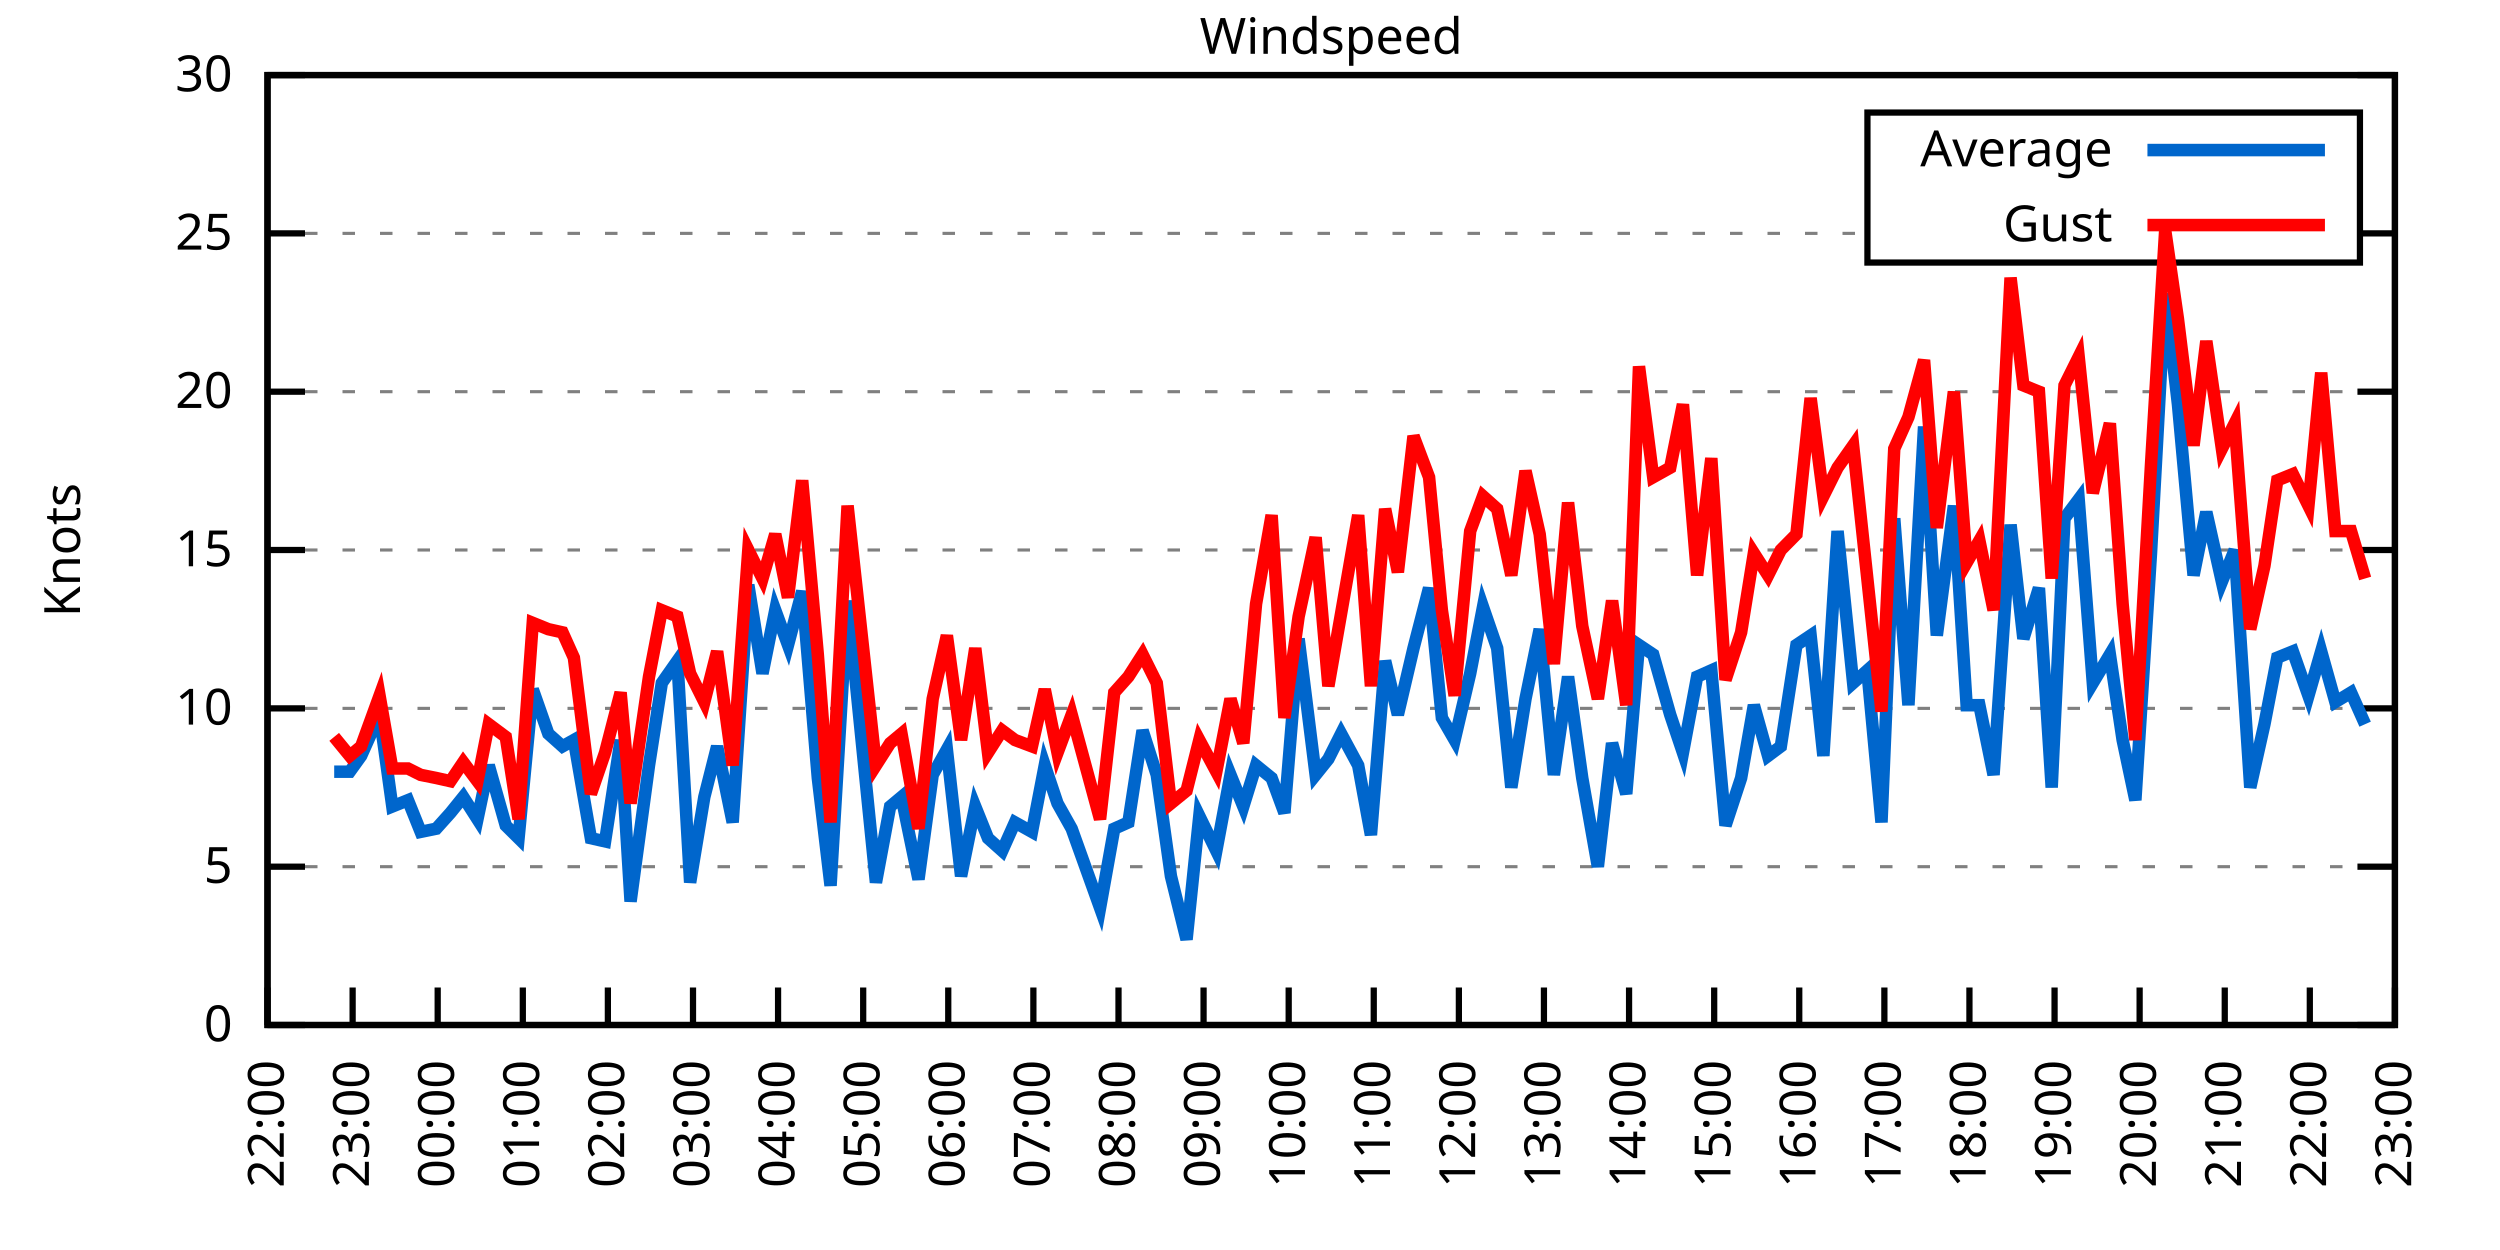
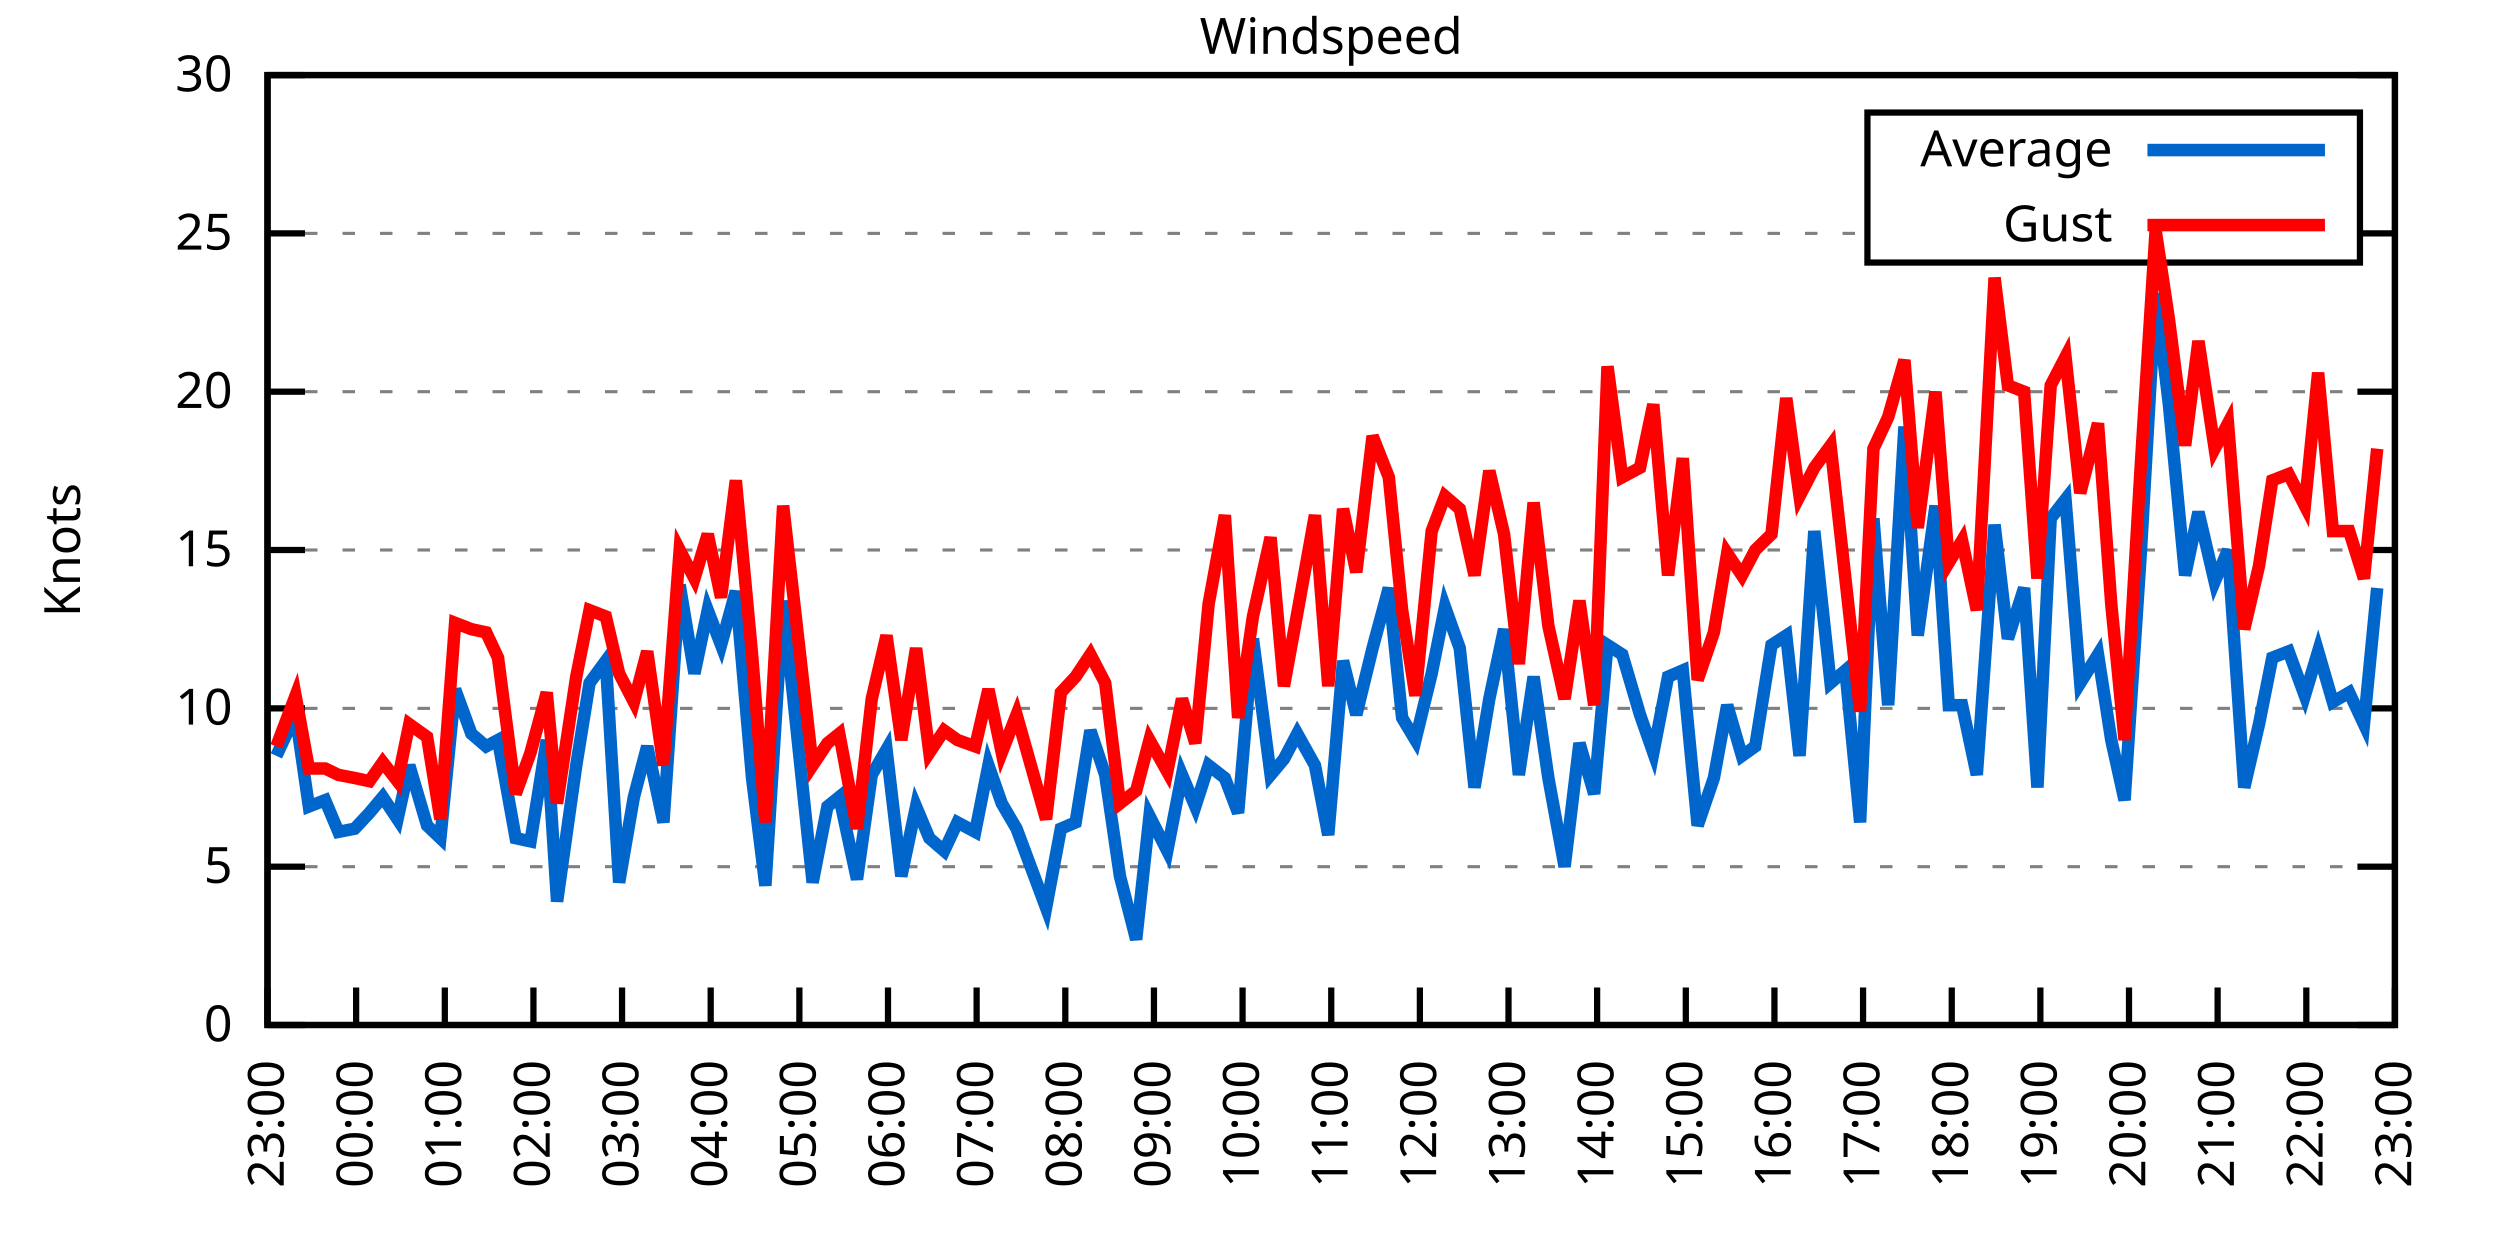
<svg xmlns="http://www.w3.org/2000/svg" xmlns:xlink="http://www.w3.org/1999/xlink" width="400" height="200" viewBox="0 0 400 200">
  <g id="gnuplot_canvas">
    <rect x="0" y="0" width="400" height="200" fill="none" />
    <defs>
      <circle id="gpDot" r="0.5" stroke-width="0.5" stroke="currentColor" />
      <path id="gpPt0" stroke-width="0.333" stroke="currentColor" d="M-1,0 h2 M0,-1 v2" />
      <path id="gpPt1" stroke-width="0.333" stroke="currentColor" d="M-1,-1 L1,1 M1,-1 L-1,1" />
      <path id="gpPt2" stroke-width="0.333" stroke="currentColor" d="M-1,0 L1,0 M0,-1 L0,1 M-1,-1 L1,1 M-1,1 L1,-1" />
      <rect id="gpPt3" stroke-width="0.333" stroke="currentColor" x="-1" y="-1" width="2" height="2" />
      <rect id="gpPt4" stroke-width="0.333" stroke="currentColor" fill="currentColor" x="-1" y="-1" width="2" height="2" />
      <circle id="gpPt5" stroke-width="0.333" stroke="currentColor" cx="0" cy="0" r="1" />
      <use xlink:href="#gpPt5" id="gpPt6" fill="currentColor" stroke="none" />
      <path id="gpPt7" stroke-width="0.333" stroke="currentColor" d="M0,-1.33 L-1.33,0.67 L1.33,0.67 z" />
      <use xlink:href="#gpPt7" id="gpPt8" fill="currentColor" stroke="none" />
      <use xlink:href="#gpPt7" id="gpPt9" stroke="currentColor" transform="rotate(180)" />
      <use xlink:href="#gpPt9" id="gpPt10" fill="currentColor" stroke="none" />
      <use xlink:href="#gpPt3" id="gpPt11" stroke="currentColor" transform="rotate(45)" />
      <use xlink:href="#gpPt11" id="gpPt12" fill="currentColor" stroke="none" />
      <path id="gpPt13" stroke-width="0.333" stroke="currentColor" d="M0,1.330 L1.265,0.411 L0.782,-1.067 L-0.782,-1.076 L-1.265,0.411 z" />
      <use xlink:href="#gpPt13" id="gpPt14" fill="currentColor" stroke="none" />
      <filter id="textbox" filterUnits="objectBoundingBox" x="0" y="0" height="1" width="1">
        <feFlood flood-color="white" flood-opacity="1" result="bgnd" />
        <feComposite in="SourceGraphic" in2="bgnd" operator="atop" />
      </filter>
      <filter id="greybox" filterUnits="objectBoundingBox" x="0" y="0" height="1" width="1">
        <feFlood flood-color="lightgrey" flood-opacity="1" result="grey" />
        <feComposite in="SourceGraphic" in2="grey" operator="atop" />
      </filter>
    </defs>
    <g fill="none" color="white" stroke="currentColor" stroke-width="1.00" stroke-linecap="butt" stroke-linejoin="miter">
</g>
    <g fill="none" color="black" stroke="currentColor" stroke-width="1.00" stroke-linecap="butt" stroke-linejoin="miter">
      <g stroke="none" shape-rendering="crispEdges">
        <polygon fill="rgb(255, 255, 255)" points="42.80,164.00 383.18,164.00 383.18,12.02 42.80,12.02 " />
      </g>
    </g>
    <g fill="none" color="black" stroke="currentColor" stroke-width="1.00" stroke-linecap="butt" stroke-linejoin="miter">
</g>
    <g fill="none" color="black" stroke="black" stroke-width="0.50" stroke-linecap="butt" stroke-linejoin="miter">
</g>
    <g fill="none" color="gray" stroke="currentColor" stroke-width="0.50" stroke-linecap="butt" stroke-linejoin="miter">
      <path stroke="gray" stroke-dasharray="2,4" class="gridline" d="M42.80,164.00 L383.19,164.00  " />
    </g>
    <g fill="none" color="gray" stroke="gray" stroke-width="1.00" stroke-linecap="butt" stroke-linejoin="miter">
</g>
    <g fill="none" color="black" stroke="currentColor" stroke-width="1.00" stroke-linecap="butt" stroke-linejoin="miter">
      <path stroke="black" d="M42.80,164.00 L48.80,164.00 M383.19,164.00 L377.19,164.00  " />
      <g transform="translate(37.20,166.60)" stroke="none" fill="black" font-family="Sans" font-size="8.00" text-anchor="end">
        <text>
          <tspan font-family="Sans"> 0</tspan>
        </text>
      </g>
    </g>
    <g fill="none" color="black" stroke="currentColor" stroke-width="1.00" stroke-linecap="butt" stroke-linejoin="miter">
</g>
    <g fill="none" color="black" stroke="black" stroke-width="0.50" stroke-linecap="butt" stroke-linejoin="miter">
</g>
    <g fill="none" color="gray" stroke="currentColor" stroke-width="0.50" stroke-linecap="butt" stroke-linejoin="miter">
      <path stroke="gray" stroke-dasharray="2,4" class="gridline" d="M42.80,138.67 L383.19,138.67  " />
    </g>
    <g fill="none" color="gray" stroke="gray" stroke-width="1.00" stroke-linecap="butt" stroke-linejoin="miter">
</g>
    <g fill="none" color="black" stroke="currentColor" stroke-width="1.00" stroke-linecap="butt" stroke-linejoin="miter">
      <path stroke="black" d="M42.80,138.67 L48.80,138.67 M383.19,138.67 L377.19,138.67  " />
      <g transform="translate(37.20,141.27)" stroke="none" fill="black" font-family="Sans" font-size="8.00" text-anchor="end">
        <text>
          <tspan font-family="Sans"> 5</tspan>
        </text>
      </g>
    </g>
    <g fill="none" color="black" stroke="currentColor" stroke-width="1.00" stroke-linecap="butt" stroke-linejoin="miter">
</g>
    <g fill="none" color="black" stroke="black" stroke-width="0.50" stroke-linecap="butt" stroke-linejoin="miter">
</g>
    <g fill="none" color="gray" stroke="currentColor" stroke-width="0.50" stroke-linecap="butt" stroke-linejoin="miter">
      <path stroke="gray" stroke-dasharray="2,4" class="gridline" d="M42.80,113.34 L383.19,113.34  " />
    </g>
    <g fill="none" color="gray" stroke="gray" stroke-width="1.00" stroke-linecap="butt" stroke-linejoin="miter">
</g>
    <g fill="none" color="black" stroke="currentColor" stroke-width="1.00" stroke-linecap="butt" stroke-linejoin="miter">
      <path stroke="black" d="M42.80,113.34 L48.80,113.34 M383.19,113.34 L377.19,113.34  " />
      <g transform="translate(37.20,115.94)" stroke="none" fill="black" font-family="Sans" font-size="8.00" text-anchor="end">
        <text>
          <tspan font-family="Sans"> 10</tspan>
        </text>
      </g>
    </g>
    <g fill="none" color="black" stroke="currentColor" stroke-width="1.00" stroke-linecap="butt" stroke-linejoin="miter">
</g>
    <g fill="none" color="black" stroke="black" stroke-width="0.50" stroke-linecap="butt" stroke-linejoin="miter">
</g>
    <g fill="none" color="gray" stroke="currentColor" stroke-width="0.50" stroke-linecap="butt" stroke-linejoin="miter">
      <path stroke="gray" stroke-dasharray="2,4" class="gridline" d="M42.80,88.00 L383.19,88.00  " />
    </g>
    <g fill="none" color="gray" stroke="gray" stroke-width="1.00" stroke-linecap="butt" stroke-linejoin="miter">
</g>
    <g fill="none" color="black" stroke="currentColor" stroke-width="1.00" stroke-linecap="butt" stroke-linejoin="miter">
      <path stroke="black" d="M42.80,88.00 L48.80,88.00 M383.19,88.00 L377.19,88.00  " />
      <g transform="translate(37.20,90.60)" stroke="none" fill="black" font-family="Sans" font-size="8.00" text-anchor="end">
        <text>
          <tspan font-family="Sans"> 15</tspan>
        </text>
      </g>
    </g>
    <g fill="none" color="black" stroke="currentColor" stroke-width="1.00" stroke-linecap="butt" stroke-linejoin="miter">
</g>
    <g fill="none" color="black" stroke="black" stroke-width="0.50" stroke-linecap="butt" stroke-linejoin="miter">
</g>
    <g fill="none" color="gray" stroke="currentColor" stroke-width="0.50" stroke-linecap="butt" stroke-linejoin="miter">
      <path stroke="gray" stroke-dasharray="2,4" class="gridline" d="M42.80,62.67 L383.19,62.67  " />
    </g>
    <g fill="none" color="gray" stroke="gray" stroke-width="1.00" stroke-linecap="butt" stroke-linejoin="miter">
</g>
    <g fill="none" color="black" stroke="currentColor" stroke-width="1.00" stroke-linecap="butt" stroke-linejoin="miter">
      <path stroke="black" d="M42.80,62.67 L48.80,62.67 M383.19,62.67 L377.19,62.67  " />
      <g transform="translate(37.20,65.27)" stroke="none" fill="black" font-family="Sans" font-size="8.00" text-anchor="end">
        <text>
          <tspan font-family="Sans"> 20</tspan>
        </text>
      </g>
    </g>
    <g fill="none" color="black" stroke="currentColor" stroke-width="1.00" stroke-linecap="butt" stroke-linejoin="miter">
</g>
    <g fill="none" color="black" stroke="black" stroke-width="0.50" stroke-linecap="butt" stroke-linejoin="miter">
</g>
    <g fill="none" color="gray" stroke="currentColor" stroke-width="0.50" stroke-linecap="butt" stroke-linejoin="miter">
      <path stroke="gray" stroke-dasharray="2,4" class="gridline" d="M42.80,37.34 L298.79,37.34 M377.59,37.34 L383.19,37.34  " />
    </g>
    <g fill="none" color="gray" stroke="gray" stroke-width="1.00" stroke-linecap="butt" stroke-linejoin="miter">
</g>
    <g fill="none" color="black" stroke="currentColor" stroke-width="1.00" stroke-linecap="butt" stroke-linejoin="miter">
      <path stroke="black" d="M42.80,37.34 L48.80,37.34 M383.19,37.34 L377.19,37.34  " />
      <g transform="translate(37.20,39.94)" stroke="none" fill="black" font-family="Sans" font-size="8.00" text-anchor="end">
        <text>
          <tspan font-family="Sans"> 25</tspan>
        </text>
      </g>
    </g>
    <g fill="none" color="black" stroke="currentColor" stroke-width="1.00" stroke-linecap="butt" stroke-linejoin="miter">
</g>
    <g fill="none" color="black" stroke="black" stroke-width="0.50" stroke-linecap="butt" stroke-linejoin="miter">
</g>
    <g fill="none" color="gray" stroke="currentColor" stroke-width="0.50" stroke-linecap="butt" stroke-linejoin="miter">
      <path stroke="gray" stroke-dasharray="2,4" class="gridline" d="M42.80,12.01 L383.19,12.01  " />
    </g>
    <g fill="none" color="gray" stroke="gray" stroke-width="1.00" stroke-linecap="butt" stroke-linejoin="miter">
</g>
    <g fill="none" color="black" stroke="currentColor" stroke-width="1.00" stroke-linecap="butt" stroke-linejoin="miter">
      <path stroke="black" d="M42.80,12.01 L48.80,12.01 M383.19,12.01 L377.19,12.01  " />
      <g transform="translate(37.20,14.61)" stroke="none" fill="black" font-family="Sans" font-size="8.00" text-anchor="end">
        <text>
          <tspan font-family="Sans"> 30</tspan>
        </text>
      </g>
    </g>
    <g fill="none" color="black" stroke="currentColor" stroke-width="1.00" stroke-linecap="butt" stroke-linejoin="miter">
      <path stroke="black" d="M42.80,164.00 L42.80,158.00  " />
      <g transform="translate(45.40,169.60) rotate(270.00)" stroke="none" fill="black" font-family="Sans" font-size="8.00" text-anchor="end">
        <text>
-           <tspan font-family="Sans">22:00</tspan>
-         </text>
-       </g>
-     </g>
-     <g fill="none" color="black" stroke="currentColor" stroke-width="1.00" stroke-linecap="butt" stroke-linejoin="miter">
-       <path stroke="black" d="M56.42,164.00 L56.42,158.00  " />
-       <g transform="translate(59.02,169.60) rotate(270.00)" stroke="none" fill="black" font-family="Sans" font-size="8.00" text-anchor="end">
-         <text>
          <tspan font-family="Sans">23:00</tspan>
        </text>
      </g>
    </g>
    <g fill="none" color="black" stroke="currentColor" stroke-width="1.00" stroke-linecap="butt" stroke-linejoin="miter">
-       <path stroke="black" d="M70.03,164.00 L70.03,158.00  " />
-       <g transform="translate(72.63,169.60) rotate(270.00)" stroke="none" fill="black" font-family="Sans" font-size="8.00" text-anchor="end">
+       <path stroke="black" d="M56.98,164.00 L56.98,158.00  " />
+       <g transform="translate(59.58,169.60) rotate(270.00)" stroke="none" fill="black" font-family="Sans" font-size="8.00" text-anchor="end">
        <text>
          <tspan font-family="Sans">00:00</tspan>
        </text>
      </g>
    </g>
    <g fill="none" color="black" stroke="currentColor" stroke-width="1.00" stroke-linecap="butt" stroke-linejoin="miter">
-       <path stroke="black" d="M83.65,164.00 L83.65,158.00  " />
-       <g transform="translate(86.25,169.60) rotate(270.00)" stroke="none" fill="black" font-family="Sans" font-size="8.00" text-anchor="end">
+       <path stroke="black" d="M71.17,164.00 L71.17,158.00  " />
+       <g transform="translate(73.77,169.60) rotate(270.00)" stroke="none" fill="black" font-family="Sans" font-size="8.00" text-anchor="end">
        <text>
          <tspan font-family="Sans">01:00</tspan>
        </text>
      </g>
    </g>
    <g fill="none" color="black" stroke="currentColor" stroke-width="1.00" stroke-linecap="butt" stroke-linejoin="miter">
-       <path stroke="black" d="M97.26,164.00 L97.26,158.00  " />
-       <g transform="translate(99.86,169.60) rotate(270.00)" stroke="none" fill="black" font-family="Sans" font-size="8.00" text-anchor="end">
+       <path stroke="black" d="M85.35,164.00 L85.35,158.00  " />
+       <g transform="translate(87.95,169.60) rotate(270.00)" stroke="none" fill="black" font-family="Sans" font-size="8.00" text-anchor="end">
        <text>
          <tspan font-family="Sans">02:00</tspan>
        </text>
      </g>
    </g>
    <g fill="none" color="black" stroke="currentColor" stroke-width="1.00" stroke-linecap="butt" stroke-linejoin="miter">
-       <path stroke="black" d="M110.88,164.00 L110.88,158.00  " />
-       <g transform="translate(113.48,169.60) rotate(270.00)" stroke="none" fill="black" font-family="Sans" font-size="8.00" text-anchor="end">
+       <path stroke="black" d="M99.53,164.00 L99.53,158.00  " />
+       <g transform="translate(102.13,169.60) rotate(270.00)" stroke="none" fill="black" font-family="Sans" font-size="8.00" text-anchor="end">
        <text>
          <tspan font-family="Sans">03:00</tspan>
        </text>
      </g>
    </g>
    <g fill="none" color="black" stroke="currentColor" stroke-width="1.00" stroke-linecap="butt" stroke-linejoin="miter">
-       <path stroke="black" d="M124.49,164.00 L124.49,158.00  " />
-       <g transform="translate(127.09,169.60) rotate(270.00)" stroke="none" fill="black" font-family="Sans" font-size="8.00" text-anchor="end">
+       <path stroke="black" d="M113.71,164.00 L113.71,158.00  " />
+       <g transform="translate(116.31,169.60) rotate(270.00)" stroke="none" fill="black" font-family="Sans" font-size="8.00" text-anchor="end">
        <text>
          <tspan font-family="Sans">04:00</tspan>
        </text>
      </g>
    </g>
    <g fill="none" color="black" stroke="currentColor" stroke-width="1.00" stroke-linecap="butt" stroke-linejoin="miter">
-       <path stroke="black" d="M138.11,164.00 L138.11,158.00  " />
-       <g transform="translate(140.71,169.60) rotate(270.00)" stroke="none" fill="black" font-family="Sans" font-size="8.00" text-anchor="end">
+       <path stroke="black" d="M127.90,164.00 L127.90,158.00  " />
+       <g transform="translate(130.50,169.60) rotate(270.00)" stroke="none" fill="black" font-family="Sans" font-size="8.00" text-anchor="end">
        <text>
          <tspan font-family="Sans">05:00</tspan>
        </text>
      </g>
    </g>
    <g fill="none" color="black" stroke="currentColor" stroke-width="1.00" stroke-linecap="butt" stroke-linejoin="miter">
-       <path stroke="black" d="M151.72,164.00 L151.72,158.00  " />
-       <g transform="translate(154.32,169.60) rotate(270.00)" stroke="none" fill="black" font-family="Sans" font-size="8.00" text-anchor="end">
+       <path stroke="black" d="M142.08,164.00 L142.08,158.00  " />
+       <g transform="translate(144.68,169.60) rotate(270.00)" stroke="none" fill="black" font-family="Sans" font-size="8.00" text-anchor="end">
        <text>
          <tspan font-family="Sans">06:00</tspan>
        </text>
      </g>
    </g>
    <g fill="none" color="black" stroke="currentColor" stroke-width="1.00" stroke-linecap="butt" stroke-linejoin="miter">
-       <path stroke="black" d="M165.34,164.00 L165.34,158.00  " />
-       <g transform="translate(167.94,169.60) rotate(270.00)" stroke="none" fill="black" font-family="Sans" font-size="8.00" text-anchor="end">
+       <path stroke="black" d="M156.26,164.00 L156.26,158.00  " />
+       <g transform="translate(158.86,169.60) rotate(270.00)" stroke="none" fill="black" font-family="Sans" font-size="8.00" text-anchor="end">
        <text>
          <tspan font-family="Sans">07:00</tspan>
        </text>
      </g>
    </g>
    <g fill="none" color="black" stroke="currentColor" stroke-width="1.00" stroke-linecap="butt" stroke-linejoin="miter">
-       <path stroke="black" d="M178.96,164.00 L178.96,158.00  " />
-       <g transform="translate(181.56,169.60) rotate(270.00)" stroke="none" fill="black" font-family="Sans" font-size="8.00" text-anchor="end">
+       <path stroke="black" d="M170.45,164.00 L170.45,158.00  " />
+       <g transform="translate(173.05,169.60) rotate(270.00)" stroke="none" fill="black" font-family="Sans" font-size="8.00" text-anchor="end">
        <text>
          <tspan font-family="Sans">08:00</tspan>
        </text>
      </g>
    </g>
    <g fill="none" color="black" stroke="currentColor" stroke-width="1.00" stroke-linecap="butt" stroke-linejoin="miter">
-       <path stroke="black" d="M192.57,164.00 L192.57,158.00  " />
-       <g transform="translate(195.17,169.60) rotate(270.00)" stroke="none" fill="black" font-family="Sans" font-size="8.00" text-anchor="end">
+       <path stroke="black" d="M184.63,164.00 L184.63,158.00  " />
+       <g transform="translate(187.23,169.60) rotate(270.00)" stroke="none" fill="black" font-family="Sans" font-size="8.00" text-anchor="end">
        <text>
          <tspan font-family="Sans">09:00</tspan>
        </text>
      </g>
    </g>
    <g fill="none" color="black" stroke="currentColor" stroke-width="1.00" stroke-linecap="butt" stroke-linejoin="miter">
-       <path stroke="black" d="M206.19,164.00 L206.19,158.00  " />
-       <g transform="translate(208.79,169.60) rotate(270.00)" stroke="none" fill="black" font-family="Sans" font-size="8.00" text-anchor="end">
+       <path stroke="black" d="M198.81,164.00 L198.81,158.00  " />
+       <g transform="translate(201.41,169.60) rotate(270.00)" stroke="none" fill="black" font-family="Sans" font-size="8.00" text-anchor="end">
        <text>
          <tspan font-family="Sans">10:00</tspan>
        </text>
      </g>
    </g>
    <g fill="none" color="black" stroke="currentColor" stroke-width="1.00" stroke-linecap="butt" stroke-linejoin="miter">
-       <path stroke="black" d="M219.80,164.00 L219.80,158.00  " />
-       <g transform="translate(222.40,169.60) rotate(270.00)" stroke="none" fill="black" font-family="Sans" font-size="8.00" text-anchor="end">
+       <path stroke="black" d="M213.00,164.00 L213.00,158.00  " />
+       <g transform="translate(215.60,169.60) rotate(270.00)" stroke="none" fill="black" font-family="Sans" font-size="8.00" text-anchor="end">
        <text>
          <tspan font-family="Sans">11:00</tspan>
        </text>
      </g>
    </g>
    <g fill="none" color="black" stroke="currentColor" stroke-width="1.00" stroke-linecap="butt" stroke-linejoin="miter">
-       <path stroke="black" d="M233.42,164.00 L233.42,158.00  " />
-       <g transform="translate(236.02,169.60) rotate(270.00)" stroke="none" fill="black" font-family="Sans" font-size="8.00" text-anchor="end">
+       <path stroke="black" d="M227.18,164.00 L227.18,158.00  " />
+       <g transform="translate(229.78,169.60) rotate(270.00)" stroke="none" fill="black" font-family="Sans" font-size="8.00" text-anchor="end">
        <text>
          <tspan font-family="Sans">12:00</tspan>
        </text>
      </g>
    </g>
    <g fill="none" color="black" stroke="currentColor" stroke-width="1.00" stroke-linecap="butt" stroke-linejoin="miter">
-       <path stroke="black" d="M247.03,164.00 L247.03,158.00  " />
-       <g transform="translate(249.63,169.60) rotate(270.00)" stroke="none" fill="black" font-family="Sans" font-size="8.00" text-anchor="end">
+       <path stroke="black" d="M241.36,164.00 L241.36,158.00  " />
+       <g transform="translate(243.96,169.60) rotate(270.00)" stroke="none" fill="black" font-family="Sans" font-size="8.00" text-anchor="end">
        <text>
          <tspan font-family="Sans">13:00</tspan>
        </text>
      </g>
    </g>
    <g fill="none" color="black" stroke="currentColor" stroke-width="1.00" stroke-linecap="butt" stroke-linejoin="miter">
-       <path stroke="black" d="M260.65,164.00 L260.65,158.00  " />
-       <g transform="translate(263.25,169.60) rotate(270.00)" stroke="none" fill="black" font-family="Sans" font-size="8.00" text-anchor="end">
+       <path stroke="black" d="M255.54,164.00 L255.54,158.00  " />
+       <g transform="translate(258.14,169.60) rotate(270.00)" stroke="none" fill="black" font-family="Sans" font-size="8.00" text-anchor="end">
        <text>
          <tspan font-family="Sans">14:00</tspan>
        </text>
      </g>
    </g>
    <g fill="none" color="black" stroke="currentColor" stroke-width="1.00" stroke-linecap="butt" stroke-linejoin="miter">
-       <path stroke="black" d="M274.27,164.00 L274.27,158.00  " />
-       <g transform="translate(276.87,169.60) rotate(270.00)" stroke="none" fill="black" font-family="Sans" font-size="8.00" text-anchor="end">
+       <path stroke="black" d="M269.73,164.00 L269.73,158.00  " />
+       <g transform="translate(272.33,169.60) rotate(270.00)" stroke="none" fill="black" font-family="Sans" font-size="8.00" text-anchor="end">
        <text>
          <tspan font-family="Sans">15:00</tspan>
        </text>
      </g>
    </g>
    <g fill="none" color="black" stroke="currentColor" stroke-width="1.00" stroke-linecap="butt" stroke-linejoin="miter">
-       <path stroke="black" d="M287.88,164.00 L287.88,158.00  " />
-       <g transform="translate(290.48,169.60) rotate(270.00)" stroke="none" fill="black" font-family="Sans" font-size="8.00" text-anchor="end">
+       <path stroke="black" d="M283.91,164.00 L283.91,158.00  " />
+       <g transform="translate(286.51,169.60) rotate(270.00)" stroke="none" fill="black" font-family="Sans" font-size="8.00" text-anchor="end">
        <text>
          <tspan font-family="Sans">16:00</tspan>
        </text>
      </g>
    </g>
    <g fill="none" color="black" stroke="currentColor" stroke-width="1.00" stroke-linecap="butt" stroke-linejoin="miter">
-       <path stroke="black" d="M301.50,164.00 L301.50,158.00  " />
-       <g transform="translate(304.10,169.60) rotate(270.00)" stroke="none" fill="black" font-family="Sans" font-size="8.00" text-anchor="end">
+       <path stroke="black" d="M298.09,164.00 L298.09,158.00  " />
+       <g transform="translate(300.69,169.60) rotate(270.00)" stroke="none" fill="black" font-family="Sans" font-size="8.00" text-anchor="end">
        <text>
          <tspan font-family="Sans">17:00</tspan>
        </text>
      </g>
    </g>
    <g fill="none" color="black" stroke="currentColor" stroke-width="1.00" stroke-linecap="butt" stroke-linejoin="miter">
-       <path stroke="black" d="M315.11,164.00 L315.11,158.00  " />
-       <g transform="translate(317.71,169.60) rotate(270.00)" stroke="none" fill="black" font-family="Sans" font-size="8.00" text-anchor="end">
+       <path stroke="black" d="M312.28,164.00 L312.28,158.00  " />
+       <g transform="translate(314.88,169.60) rotate(270.00)" stroke="none" fill="black" font-family="Sans" font-size="8.00" text-anchor="end">
        <text>
          <tspan font-family="Sans">18:00</tspan>
        </text>
      </g>
    </g>
    <g fill="none" color="black" stroke="currentColor" stroke-width="1.00" stroke-linecap="butt" stroke-linejoin="miter">
-       <path stroke="black" d="M328.73,164.00 L328.73,158.00  " />
-       <g transform="translate(331.33,169.60) rotate(270.00)" stroke="none" fill="black" font-family="Sans" font-size="8.00" text-anchor="end">
+       <path stroke="black" d="M326.46,164.00 L326.46,158.00  " />
+       <g transform="translate(329.06,169.60) rotate(270.00)" stroke="none" fill="black" font-family="Sans" font-size="8.00" text-anchor="end">
        <text>
          <tspan font-family="Sans">19:00</tspan>
        </text>
      </g>
    </g>
    <g fill="none" color="black" stroke="currentColor" stroke-width="1.00" stroke-linecap="butt" stroke-linejoin="miter">
-       <path stroke="black" d="M342.34,164.00 L342.34,158.00  " />
-       <g transform="translate(344.94,169.60) rotate(270.00)" stroke="none" fill="black" font-family="Sans" font-size="8.00" text-anchor="end">
+       <path stroke="black" d="M340.64,164.00 L340.64,158.00  " />
+       <g transform="translate(343.24,169.60) rotate(270.00)" stroke="none" fill="black" font-family="Sans" font-size="8.00" text-anchor="end">
        <text>
          <tspan font-family="Sans">20:00</tspan>
        </text>
      </g>
    </g>
    <g fill="none" color="black" stroke="currentColor" stroke-width="1.00" stroke-linecap="butt" stroke-linejoin="miter">
-       <path stroke="black" d="M355.96,164.00 L355.96,158.00  " />
-       <g transform="translate(358.56,169.60) rotate(270.00)" stroke="none" fill="black" font-family="Sans" font-size="8.00" text-anchor="end">
+       <path stroke="black" d="M354.82,164.00 L354.82,158.00  " />
+       <g transform="translate(357.42,169.60) rotate(270.00)" stroke="none" fill="black" font-family="Sans" font-size="8.00" text-anchor="end">
        <text>
          <tspan font-family="Sans">21:00</tspan>
        </text>
      </g>
    </g>
    <g fill="none" color="black" stroke="currentColor" stroke-width="1.00" stroke-linecap="butt" stroke-linejoin="miter">
-       <path stroke="black" d="M369.57,164.00 L369.57,158.00  " />
-       <g transform="translate(372.17,169.60) rotate(270.00)" stroke="none" fill="black" font-family="Sans" font-size="8.00" text-anchor="end">
+       <path stroke="black" d="M369.01,164.00 L369.01,158.00  " />
+       <g transform="translate(371.61,169.60) rotate(270.00)" stroke="none" fill="black" font-family="Sans" font-size="8.00" text-anchor="end">
        <text>
          <tspan font-family="Sans">22:00</tspan>
        </text>
      </g>
    </g>
    <g fill="none" color="black" stroke="currentColor" stroke-width="1.00" stroke-linecap="butt" stroke-linejoin="miter">
      <path stroke="black" d="M383.19,164.00 L383.19,158.00  " />
      <g transform="translate(385.79,169.60) rotate(270.00)" stroke="none" fill="black" font-family="Sans" font-size="8.00" text-anchor="end">
        <text>
          <tspan font-family="Sans">23:00</tspan>
        </text>
      </g>
    </g>
    <g fill="none" color="black" stroke="currentColor" stroke-width="1.00" stroke-linecap="butt" stroke-linejoin="miter">
</g>
    <g fill="none" color="black" stroke="currentColor" stroke-width="1.00" stroke-linecap="butt" stroke-linejoin="miter">
      <path stroke="black" d="M42.80,12.01 L42.80,164.00 L383.19,164.00 L383.19,12.01 L42.80,12.01 Z  " />
    </g>
    <g fill="none" color="black" stroke="currentColor" stroke-width="1.00" stroke-linecap="butt" stroke-linejoin="miter">
</g>
    <g fill="none" color="black" stroke="currentColor" stroke-width="1.00" stroke-linecap="butt" stroke-linejoin="miter">
      <path stroke="black" d="M298.79,42.01 L298.79,18.01 L377.59,18.01 L377.59,42.01 L298.79,42.01 Z  " />
    </g>
    <g id="Windspeed_plot_1">
      <g fill="none" color="white" stroke="black" stroke-width="2.00" stroke-linecap="butt" stroke-linejoin="miter">
</g>
      <g fill="none" color="black" stroke="currentColor" stroke-width="2.00" stroke-linecap="butt" stroke-linejoin="miter">
        <g transform="translate(337.99,26.61)" stroke="none" fill="black" font-family="Sans" font-size="8.00" text-anchor="end">
          <text>
            <tspan font-family="Sans">Average</tspan>
          </text>
        </g>
      </g>
      <g fill="none" color="black" stroke="currentColor" stroke-width="2.00" stroke-linecap="butt" stroke-linejoin="miter">
-         <path stroke="rgb(  0, 102, 204)" d="M343.59,24.01 L371.99,24.01 M53.47,123.47 L55.96,123.47 L57.78,120.94 L60.73,114.35 L62.77,129.04 L65.27,128.03   L67.31,133.10 L69.80,132.59 L72.07,130.06 L74.12,127.52 L76.39,131.07 L78.20,122.46 L80.92,132.08 L82.97,134.11   L85.24,110.30 L87.73,117.39 L90.00,119.42 L91.82,118.40 L94.54,134.11 L96.81,134.62 L99.30,118.40 L100.89,144.24   L103.84,122.46 L105.89,109.28 L108.38,105.74 L110.42,141.20 L112.69,127.52 L114.74,119.42 L117.23,131.58 L119.73,93.58   L122.00,107.76 L124.04,97.63 L126.08,103.20 L128.35,94.59 L130.85,124.48 L132.89,141.71 L135.61,96.11 L140.15,141.20   L142.42,129.04 L144.24,127.52 L146.96,140.69 L149.23,123.98 L151.50,119.92 L153.77,140.19 L156.04,129.04 L158.08,134.11   L160.35,136.14 L162.39,131.58 L165.11,133.10 L167.16,122.46 L169.20,128.54 L171.47,132.59 L176.01,145.25 L178.28,132.59   L180.54,131.58 L182.81,116.88 L185.08,123.98 L187.35,140.19 L189.85,150.32 L191.89,130.56 L194.61,136.14 L196.88,123.98   L198.93,129.04 L200.97,122.46 L203.46,124.48 L205.51,130.06 L207.78,102.19 L210.50,123.98 L212.54,121.44 L214.58,117.39   L217.31,122.46 L219.35,133.60 L221.62,105.74 L223.66,114.35 L226.16,103.71 L228.65,94.08 L230.70,114.86 L232.74,118.40   L235.23,107.76 L237.28,97.12 L239.55,103.71 L241.81,126.00 L244.08,111.82 L246.35,100.67 L248.62,123.98 L250.89,108.27   L253.16,124.48 L255.66,138.67 L257.93,118.91 L260.20,127.02 L262.24,103.20 L264.51,104.72 L267.23,114.35 L269.27,120.43   L271.54,108.27 L273.81,107.26 L276.08,132.08 L278.58,124.48 L280.62,112.83 L282.89,120.94 L284.93,119.42 L287.43,103.20   L289.70,101.68 L291.74,120.94 L294.01,84.97 L296.50,109.28 L298.77,107.26 L301.04,131.58 L303.08,82.94 L305.35,112.83   L307.85,68.25 L309.89,101.68 L312.62,80.91 L314.66,112.83 L316.70,112.83 L318.97,123.98 L321.69,83.95 L323.74,102.19   L326.23,94.08 L328.27,126.00 L330.32,82.94 L332.59,79.90 L334.85,109.28 L337.58,104.72 L339.62,118.40 L341.66,128.03   L344.16,88.51 L346.43,46.97 L348.47,64.70 L350.97,92.06 L353.01,81.93 L355.50,93.07 L357.55,88.00 L360.04,126.00   L362.31,115.87 L364.36,105.23 L366.85,104.22 L369.35,111.31 L371.39,104.22 L373.66,112.32 L376.16,110.80 L378.42,115.87    " />
+         <path stroke="rgb(  0, 102, 204)" d="M343.59,24.01 L371.99,24.01 M44.22,120.94 L47.29,114.35 L49.42,129.04 L52.02,128.03 L54.15,133.10 L56.75,132.59   L59.11,130.06 L61.24,127.52 L63.60,131.07 L65.49,122.46 L68.33,132.08 L70.46,134.11 L72.82,110.30 L75.42,117.39   L77.78,119.42 L79.68,118.40 L82.51,134.11 L84.88,134.62 L87.48,118.40 L89.13,144.24 L92.20,122.46 L94.33,109.28   L96.93,105.74 L99.06,141.20 L101.42,127.52 L103.55,119.42 L106.15,131.58 L108.75,93.58 L111.11,107.76 L113.24,97.63   L115.37,103.20 L117.73,94.59 L120.33,124.48 L122.46,141.71 L125.30,96.11 L130.02,141.20 L132.39,129.04 L134.28,127.52   L137.12,140.69 L139.48,123.98 L141.84,119.92 L144.21,140.19 L146.57,129.04 L148.70,134.11 L151.06,136.14 L153.19,131.58   L156.03,133.10 L158.15,122.46 L160.28,128.54 L162.65,132.59 L167.37,145.25 L169.74,132.59 L172.10,131.58 L174.46,116.88   L176.83,123.98 L179.19,140.19 L181.79,150.32 L183.92,130.56 L186.76,136.14 L189.12,123.98 L191.25,129.04 L193.38,122.46   L195.98,124.48 L198.10,130.06 L200.47,102.19 L203.30,123.98 L205.43,121.44 L207.56,117.39 L210.39,122.46 L212.52,133.60   L214.89,105.74 L217.01,114.35 L219.61,103.71 L222.21,94.08 L224.34,114.86 L226.47,118.40 L229.07,107.76 L231.20,97.12   L233.56,103.71 L235.92,126.00 L238.29,111.82 L240.65,100.67 L243.02,123.98 L245.38,108.27 L247.74,124.48 L250.34,138.67   L252.71,118.91 L255.07,127.02 L257.20,103.20 L259.56,104.72 L262.40,114.35 L264.53,120.43 L266.89,108.27 L269.25,107.26   L271.62,132.08 L274.22,124.48 L276.35,112.83 L278.71,120.94 L280.84,119.42 L283.44,103.20 L285.80,101.68 L287.93,120.94   L290.29,84.97 L292.89,109.28 L295.26,107.26 L297.62,131.58 L299.75,82.94 L302.11,112.83 L304.71,68.25 L306.84,101.68   L309.68,80.91 L311.80,112.83 L313.93,112.83 L316.29,123.98 L319.13,83.95 L321.26,102.19 L323.86,94.08 L325.99,126.00   L328.11,82.94 L330.48,79.90 L332.84,109.28 L335.68,104.72 L337.80,118.40 L339.93,128.03 L342.53,88.51 L344.90,46.97   L347.02,64.70 L349.62,92.06 L351.75,81.93 L354.35,93.07 L356.48,88.00 L359.08,126.00 L361.44,115.87 L363.57,105.23   L366.17,104.22 L368.77,111.31 L370.90,104.22 L373.26,112.32 L375.86,110.80 L378.23,115.87 L380.35,94.08  " />
      </g>
    </g>
    <g id="Windspeed_plot_2">
      <g fill="none" color="black" stroke="currentColor" stroke-width="2.00" stroke-linecap="butt" stroke-linejoin="miter">
        <g transform="translate(337.99,38.61)" stroke="none" fill="black" font-family="Sans" font-size="8.00" text-anchor="end">
          <text>
            <tspan font-family="Sans">Gust</tspan>
          </text>
        </g>
      </g>
      <g fill="none" color="black" stroke="currentColor" stroke-width="2.00" stroke-linecap="butt" stroke-linejoin="miter">
-         <path stroke="rgb(255,   0,   0)" d="M343.59,36.01 L371.99,36.01 M53.47,117.90 L55.96,120.94 L57.78,119.42 L60.73,111.31 L62.77,122.96 L65.27,122.96   L67.31,123.98 L69.80,124.48 L72.07,124.99 L74.12,121.95 L76.39,124.99 L78.20,115.87 L80.92,117.90 L82.97,131.07   L85.24,99.66 L87.73,100.67 L90.00,101.18 L91.82,105.23 L94.54,127.02 L96.81,120.43 L99.30,110.80 L100.89,128.54   L103.84,108.27 L105.89,97.63 L108.38,98.64 L110.42,107.76 L112.69,112.32 L114.74,104.22 L117.23,122.46 L119.73,88.00   L122.00,92.56 L124.04,85.47 L126.08,95.60 L128.35,76.86 L130.85,104.72 L132.89,131.58 L135.61,80.91 L140.15,122.46   L142.42,118.91 L144.24,117.39 L146.96,132.59 L149.23,111.82 L151.50,101.68 L153.77,118.40 L156.04,103.71 L158.08,120.43   L160.35,116.88 L162.39,118.40 L165.11,119.42 L167.16,110.30 L169.20,120.43 L171.47,114.35 L176.01,131.07 L178.28,110.80   L180.54,108.27 L182.81,104.72 L185.08,109.28 L187.35,128.54 L189.85,126.51 L191.89,118.40 L194.61,123.47 L196.88,111.82   L198.93,118.91 L200.97,96.62 L203.46,82.43 L205.51,114.86 L207.78,98.64 L210.50,85.98 L212.54,109.79 L214.58,98.14   L217.31,82.43 L219.35,109.79 L221.62,81.42 L223.66,91.55 L226.16,69.77 L228.65,76.35 L230.70,97.63 L232.74,111.31   L235.23,84.97 L237.28,79.39 L239.55,81.42 L241.81,92.06 L244.08,75.34 L246.35,85.47 L248.62,106.24 L250.89,80.41   L253.16,100.16 L255.66,111.82 L257.93,96.11 L260.20,112.83 L262.24,58.62 L264.51,76.35 L267.23,74.83 L269.27,64.70   L271.54,92.06 L273.81,73.31 L276.08,108.78 L278.58,101.18 L280.62,88.51 L282.89,92.06 L284.93,88.00 L287.43,85.47   L289.70,63.69 L291.74,79.39 L294.01,74.83 L296.50,71.29 L298.77,92.56 L301.04,113.84 L303.08,71.79 L305.35,66.73   L307.85,57.61 L309.89,84.46 L312.62,62.67 L314.66,90.03 L316.70,86.49 L318.97,97.63 L321.69,44.43 L323.74,61.66   L326.23,62.67 L328.27,92.56 L330.32,61.66 L332.59,57.10 L334.85,78.89 L337.58,67.74 L339.62,96.62 L341.66,118.40   L344.16,74.33 L346.43,36.84 L348.47,51.02 L350.97,71.29 L353.01,54.57 L355.50,71.79 L357.55,67.74 L360.04,100.67   L362.31,90.54 L364.36,76.86 L366.85,75.85 L369.35,80.91 L371.39,59.63 L373.66,84.97 L376.16,84.97 L378.42,92.56    " />
+         <path stroke="rgb(255,   0,   0)" d="M343.59,36.01 L371.99,36.01 M44.22,119.42 L47.29,111.31 L49.42,122.96 L52.02,122.96 L54.15,123.98 L56.75,124.48   L59.11,124.99 L61.24,121.95 L63.60,124.99 L65.49,115.87 L68.33,117.90 L70.46,131.07 L72.82,99.66 L75.42,100.67   L77.78,101.18 L79.68,105.23 L82.51,127.02 L84.88,120.43 L87.48,110.80 L89.13,128.54 L92.20,108.27 L94.33,97.63   L96.93,98.64 L99.06,107.76 L101.42,112.32 L103.55,104.22 L106.15,122.46 L108.75,88.00 L111.11,92.56 L113.24,85.47   L115.37,95.60 L117.73,76.86 L120.33,104.72 L122.46,131.58 L125.30,80.91 L130.02,122.46 L132.39,118.91 L134.28,117.39   L137.12,132.59 L139.48,111.82 L141.84,101.68 L144.21,118.40 L146.57,103.71 L148.70,120.43 L151.06,116.88 L153.19,118.40   L156.03,119.42 L158.15,110.30 L160.28,120.43 L162.65,114.35 L167.37,131.07 L169.74,110.80 L172.10,108.27 L174.46,104.72   L176.83,109.28 L179.19,128.54 L181.79,126.51 L183.92,118.40 L186.76,123.47 L189.12,111.82 L191.25,118.91 L193.38,96.62   L195.98,82.43 L198.10,114.86 L200.47,98.64 L203.30,85.98 L205.43,109.79 L207.56,98.14 L210.39,82.43 L212.52,109.79   L214.89,81.42 L217.01,91.55 L219.61,69.77 L222.21,76.35 L224.34,97.63 L226.47,111.31 L229.07,84.97 L231.20,79.39   L233.56,81.42 L235.92,92.06 L238.29,75.34 L240.65,85.47 L243.02,106.24 L245.38,80.41 L247.74,100.16 L250.34,111.82   L252.71,96.11 L255.07,112.83 L257.20,58.62 L259.56,76.35 L262.40,74.83 L264.53,64.70 L266.89,92.06 L269.25,73.31   L271.62,108.78 L274.22,101.18 L276.35,88.51 L278.71,92.06 L280.84,88.00 L283.44,85.47 L285.80,63.69 L287.93,79.39   L290.29,74.83 L292.89,71.29 L295.26,92.56 L297.62,113.84 L299.75,71.79 L302.11,66.73 L304.71,57.61 L306.84,84.46   L309.68,62.67 L311.80,90.03 L313.93,86.49 L316.29,97.63 L319.13,44.43 L321.26,61.66 L323.86,62.67 L325.99,92.56   L328.11,61.66 L330.48,57.10 L332.84,78.89 L335.68,67.74 L337.80,96.62 L339.93,118.40 L342.53,74.33 L344.90,36.84   L347.02,51.02 L349.62,71.29 L351.75,54.57 L354.35,71.79 L356.48,67.74 L359.08,100.67 L361.44,90.54 L363.57,76.86   L366.17,75.85 L368.77,80.91 L370.90,59.63 L373.26,84.97 L375.86,84.97 L378.23,92.56 L380.35,71.79  " />
      </g>
    </g>
    <g fill="none" color="black" stroke="currentColor" stroke-width="2.00" stroke-linecap="butt" stroke-linejoin="miter">
</g>
    <g fill="none" color="black" stroke="black" stroke-width="1.00" stroke-linecap="butt" stroke-linejoin="miter">
</g>
    <g fill="none" color="black" stroke="currentColor" stroke-width="1.00" stroke-linecap="butt" stroke-linejoin="miter">
      <path stroke="black" d="M42.80,12.01 L42.80,164.00 L383.19,164.00 L383.19,12.01 L42.80,12.01 Z  " />
      <g transform="translate(12.80,88.01) rotate(270.00)" stroke="none" fill="black" font-family="Sans" font-size="8.00" text-anchor="middle">
        <text>
          <tspan font-family="Sans">Knots</tspan>
        </text>
      </g>
    </g>
    <g fill="none" color="black" stroke="currentColor" stroke-width="1.00" stroke-linecap="butt" stroke-linejoin="miter">
</g>
    <g fill="none" color="black" stroke="currentColor" stroke-width="1.00" stroke-linecap="butt" stroke-linejoin="miter">
      <g transform="translate(212.99,8.61)" stroke="none" fill="black" font-family="Sans" font-size="8.00" text-anchor="middle">
        <text>
          <tspan font-family="Sans">Windspeed</tspan>
        </text>
      </g>
    </g>
    <g fill="none" color="black" stroke="currentColor" stroke-width="1.00" stroke-linecap="butt" stroke-linejoin="miter">
</g>
  </g>
</svg>
